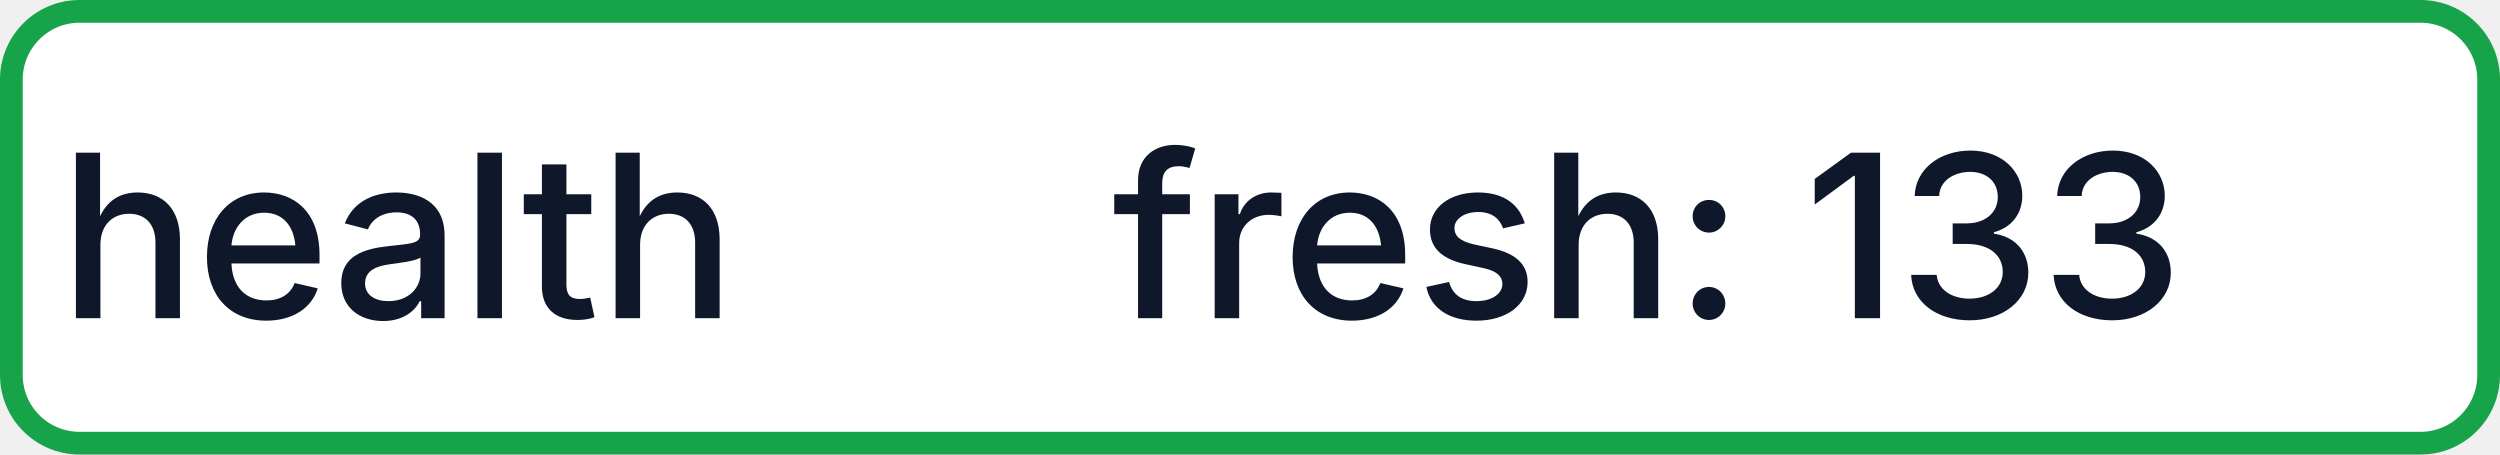
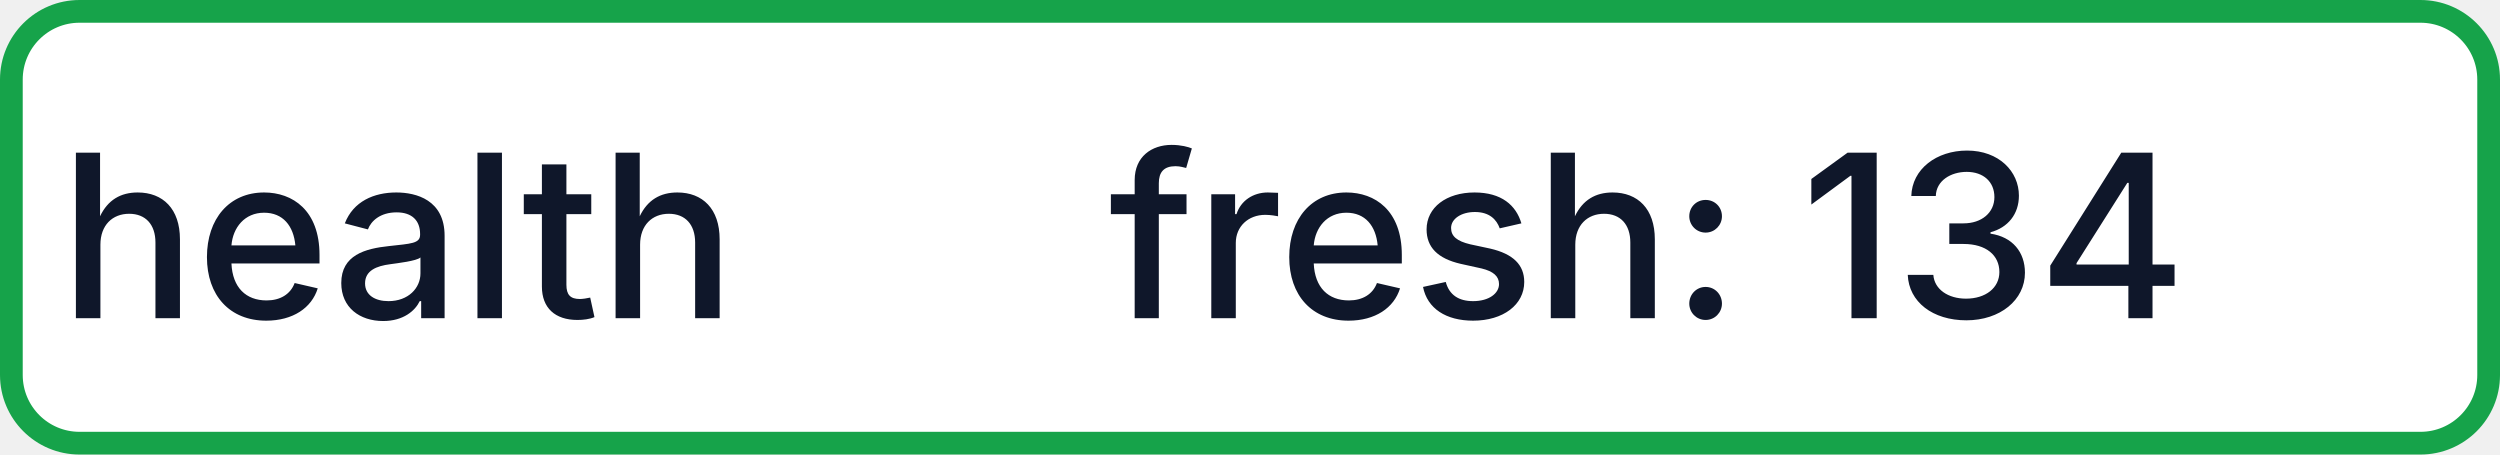
- <svg xmlns="http://www.w3.org/2000/svg" width="110" height="20" role="img" aria-label="health: fresh: 133">
+ <svg xmlns="http://www.w3.org/2000/svg" width="110" height="20" role="img" aria-label="health: fresh: 134">
  <rect x="0.5" y="0.5" width="109" height="19" rx="3" fill="#FFFFFF" stroke="#16A34A" stroke-width="1" />
  <g fill="#0F172A" text-anchor="middle" font-family="-apple-system,BlinkMacSystemFont,Segoe UI,sans-serif" font-size="10" font-weight="500">
    <text x="17.5" y="14">health</text>
-     <text x="72.5" y="14" textLength="68" lengthAdjust="spacingAndGlyphs">fresh: 133</text>
+     <text x="72.5" y="14" textLength="68" lengthAdjust="spacingAndGlyphs">fresh: 134</text>
  </g>
</svg>
